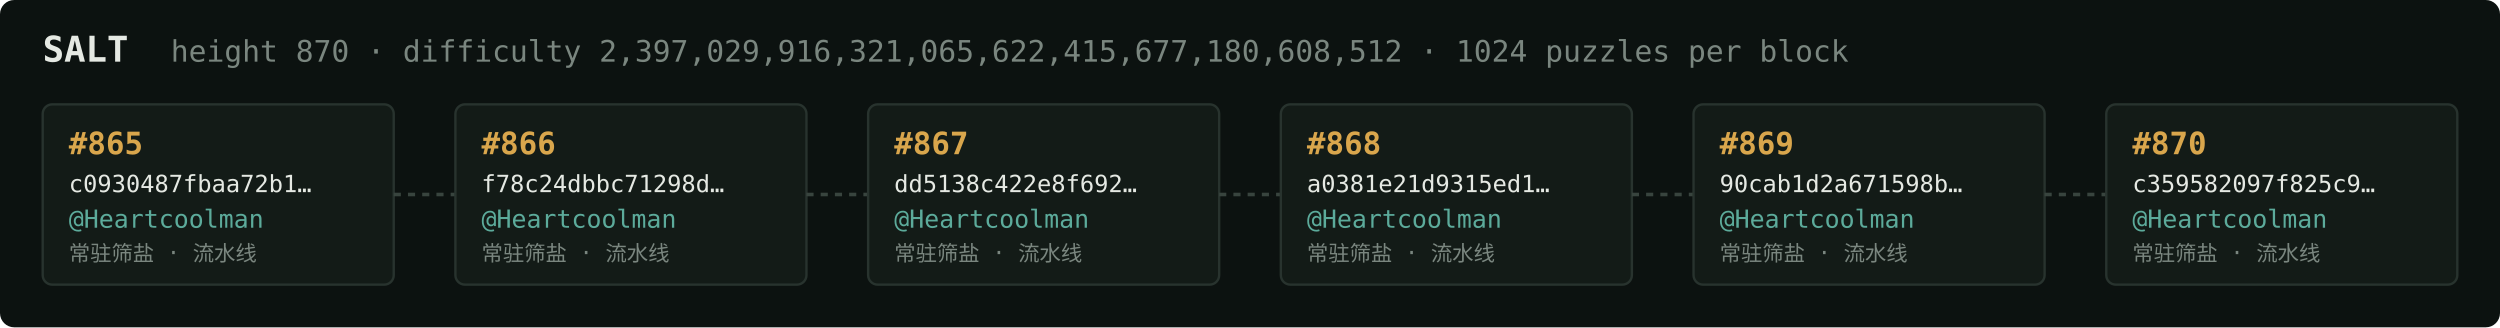
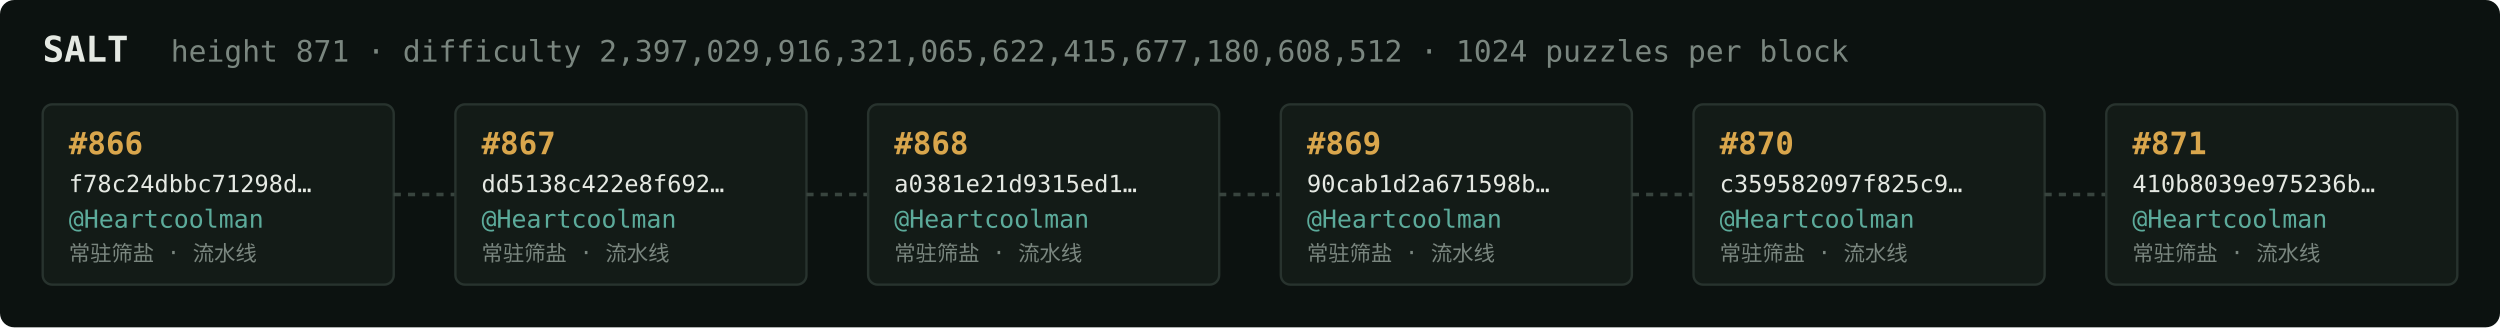
<svg xmlns="http://www.w3.org/2000/svg" width="1054" height="138" viewBox="0 0 1054 138" font-family="ui-monospace,SFMono-Regular,Menlo,monospace">
  <rect fill="#0c1210" width="1054" height="138" rx="6" />
  <text x="18" y="26" fill="#e5e9e3" font-size="15" font-weight="700">SALT</text>
-   <text x="72" y="26" fill="#7a867f" font-size="12.5">height 870 · difficulty 2,397,029,916,321,065,622,415,677,180,608,512 · 1024 puzzles per block</text>
+   <text x="72" y="26" fill="#7a867f" font-size="12.5">height 871 · difficulty 2,397,029,916,321,065,622,415,677,180,608,512 · 1024 puzzles per block</text>
  <rect x="18" y="44" width="148" height="76" rx="4" fill="#131b17" stroke="#28332e" stroke-width="1" />
-   <text x="29" y="65" fill="#d9a64c" font-size="13" font-weight="700">#865</text>
-   <text x="29" y="81" fill="#e5e9e3" font-size="10">c0930487fbaa72b1…</text>
+   <text x="29" y="65" fill="#d9a64c" font-size="13" font-weight="700">#866</text>
+   <text x="29" y="81" fill="#e5e9e3" font-size="10">f78c24dbbc71298d…</text>
  <text x="29" y="96" fill="#5cab9b" font-size="10.5">@Heartcoolman</text>
  <text x="29" y="110" fill="#7a867f" font-size="9">常驻筛盐 · 流水线</text>
  <line x1="166" y1="82.0" x2="192" y2="82.0" stroke="#38443e" stroke-width="1.5" stroke-dasharray="3 3" />
  <rect x="192" y="44" width="148" height="76" rx="4" fill="#131b17" stroke="#28332e" stroke-width="1" />
-   <text x="203" y="65" fill="#d9a64c" font-size="13" font-weight="700">#866</text>
-   <text x="203" y="81" fill="#e5e9e3" font-size="10">f78c24dbbc71298d…</text>
+   <text x="203" y="65" fill="#d9a64c" font-size="13" font-weight="700">#867</text>
+   <text x="203" y="81" fill="#e5e9e3" font-size="10">dd5138c422e8f692…</text>
  <text x="203" y="96" fill="#5cab9b" font-size="10.5">@Heartcoolman</text>
  <text x="203" y="110" fill="#7a867f" font-size="9">常驻筛盐 · 流水线</text>
  <line x1="340" y1="82.0" x2="366" y2="82.0" stroke="#38443e" stroke-width="1.5" stroke-dasharray="3 3" />
  <rect x="366" y="44" width="148" height="76" rx="4" fill="#131b17" stroke="#28332e" stroke-width="1" />
-   <text x="377" y="65" fill="#d9a64c" font-size="13" font-weight="700">#867</text>
-   <text x="377" y="81" fill="#e5e9e3" font-size="10">dd5138c422e8f692…</text>
+   <text x="377" y="65" fill="#d9a64c" font-size="13" font-weight="700">#868</text>
+   <text x="377" y="81" fill="#e5e9e3" font-size="10">a0381e21d9315ed1…</text>
  <text x="377" y="96" fill="#5cab9b" font-size="10.5">@Heartcoolman</text>
  <text x="377" y="110" fill="#7a867f" font-size="9">常驻筛盐 · 流水线</text>
  <line x1="514" y1="82.0" x2="540" y2="82.0" stroke="#38443e" stroke-width="1.5" stroke-dasharray="3 3" />
  <rect x="540" y="44" width="148" height="76" rx="4" fill="#131b17" stroke="#28332e" stroke-width="1" />
-   <text x="551" y="65" fill="#d9a64c" font-size="13" font-weight="700">#868</text>
-   <text x="551" y="81" fill="#e5e9e3" font-size="10">a0381e21d9315ed1…</text>
+   <text x="551" y="65" fill="#d9a64c" font-size="13" font-weight="700">#869</text>
+   <text x="551" y="81" fill="#e5e9e3" font-size="10">90cab1d2a671598b…</text>
  <text x="551" y="96" fill="#5cab9b" font-size="10.5">@Heartcoolman</text>
  <text x="551" y="110" fill="#7a867f" font-size="9">常驻筛盐 · 流水线</text>
  <line x1="688" y1="82.0" x2="714" y2="82.0" stroke="#38443e" stroke-width="1.5" stroke-dasharray="3 3" />
  <rect x="714" y="44" width="148" height="76" rx="4" fill="#131b17" stroke="#28332e" stroke-width="1" />
-   <text x="725" y="65" fill="#d9a64c" font-size="13" font-weight="700">#869</text>
-   <text x="725" y="81" fill="#e5e9e3" font-size="10">90cab1d2a671598b…</text>
+   <text x="725" y="65" fill="#d9a64c" font-size="13" font-weight="700">#870</text>
+   <text x="725" y="81" fill="#e5e9e3" font-size="10">c359582097f825c9…</text>
  <text x="725" y="96" fill="#5cab9b" font-size="10.5">@Heartcoolman</text>
  <text x="725" y="110" fill="#7a867f" font-size="9">常驻筛盐 · 流水线</text>
  <line x1="862" y1="82.0" x2="888" y2="82.0" stroke="#38443e" stroke-width="1.5" stroke-dasharray="3 3" />
  <rect x="888" y="44" width="148" height="76" rx="4" fill="#131b17" stroke="#28332e" stroke-width="1" />
-   <text x="899" y="65" fill="#d9a64c" font-size="13" font-weight="700">#870</text>
-   <text x="899" y="81" fill="#e5e9e3" font-size="10">c359582097f825c9…</text>
+   <text x="899" y="65" fill="#d9a64c" font-size="13" font-weight="700">#871</text>
+   <text x="899" y="81" fill="#e5e9e3" font-size="10">410b8039e975236b…</text>
  <text x="899" y="96" fill="#5cab9b" font-size="10.5">@Heartcoolman</text>
  <text x="899" y="110" fill="#7a867f" font-size="9">常驻筛盐 · 流水线</text>
</svg>
